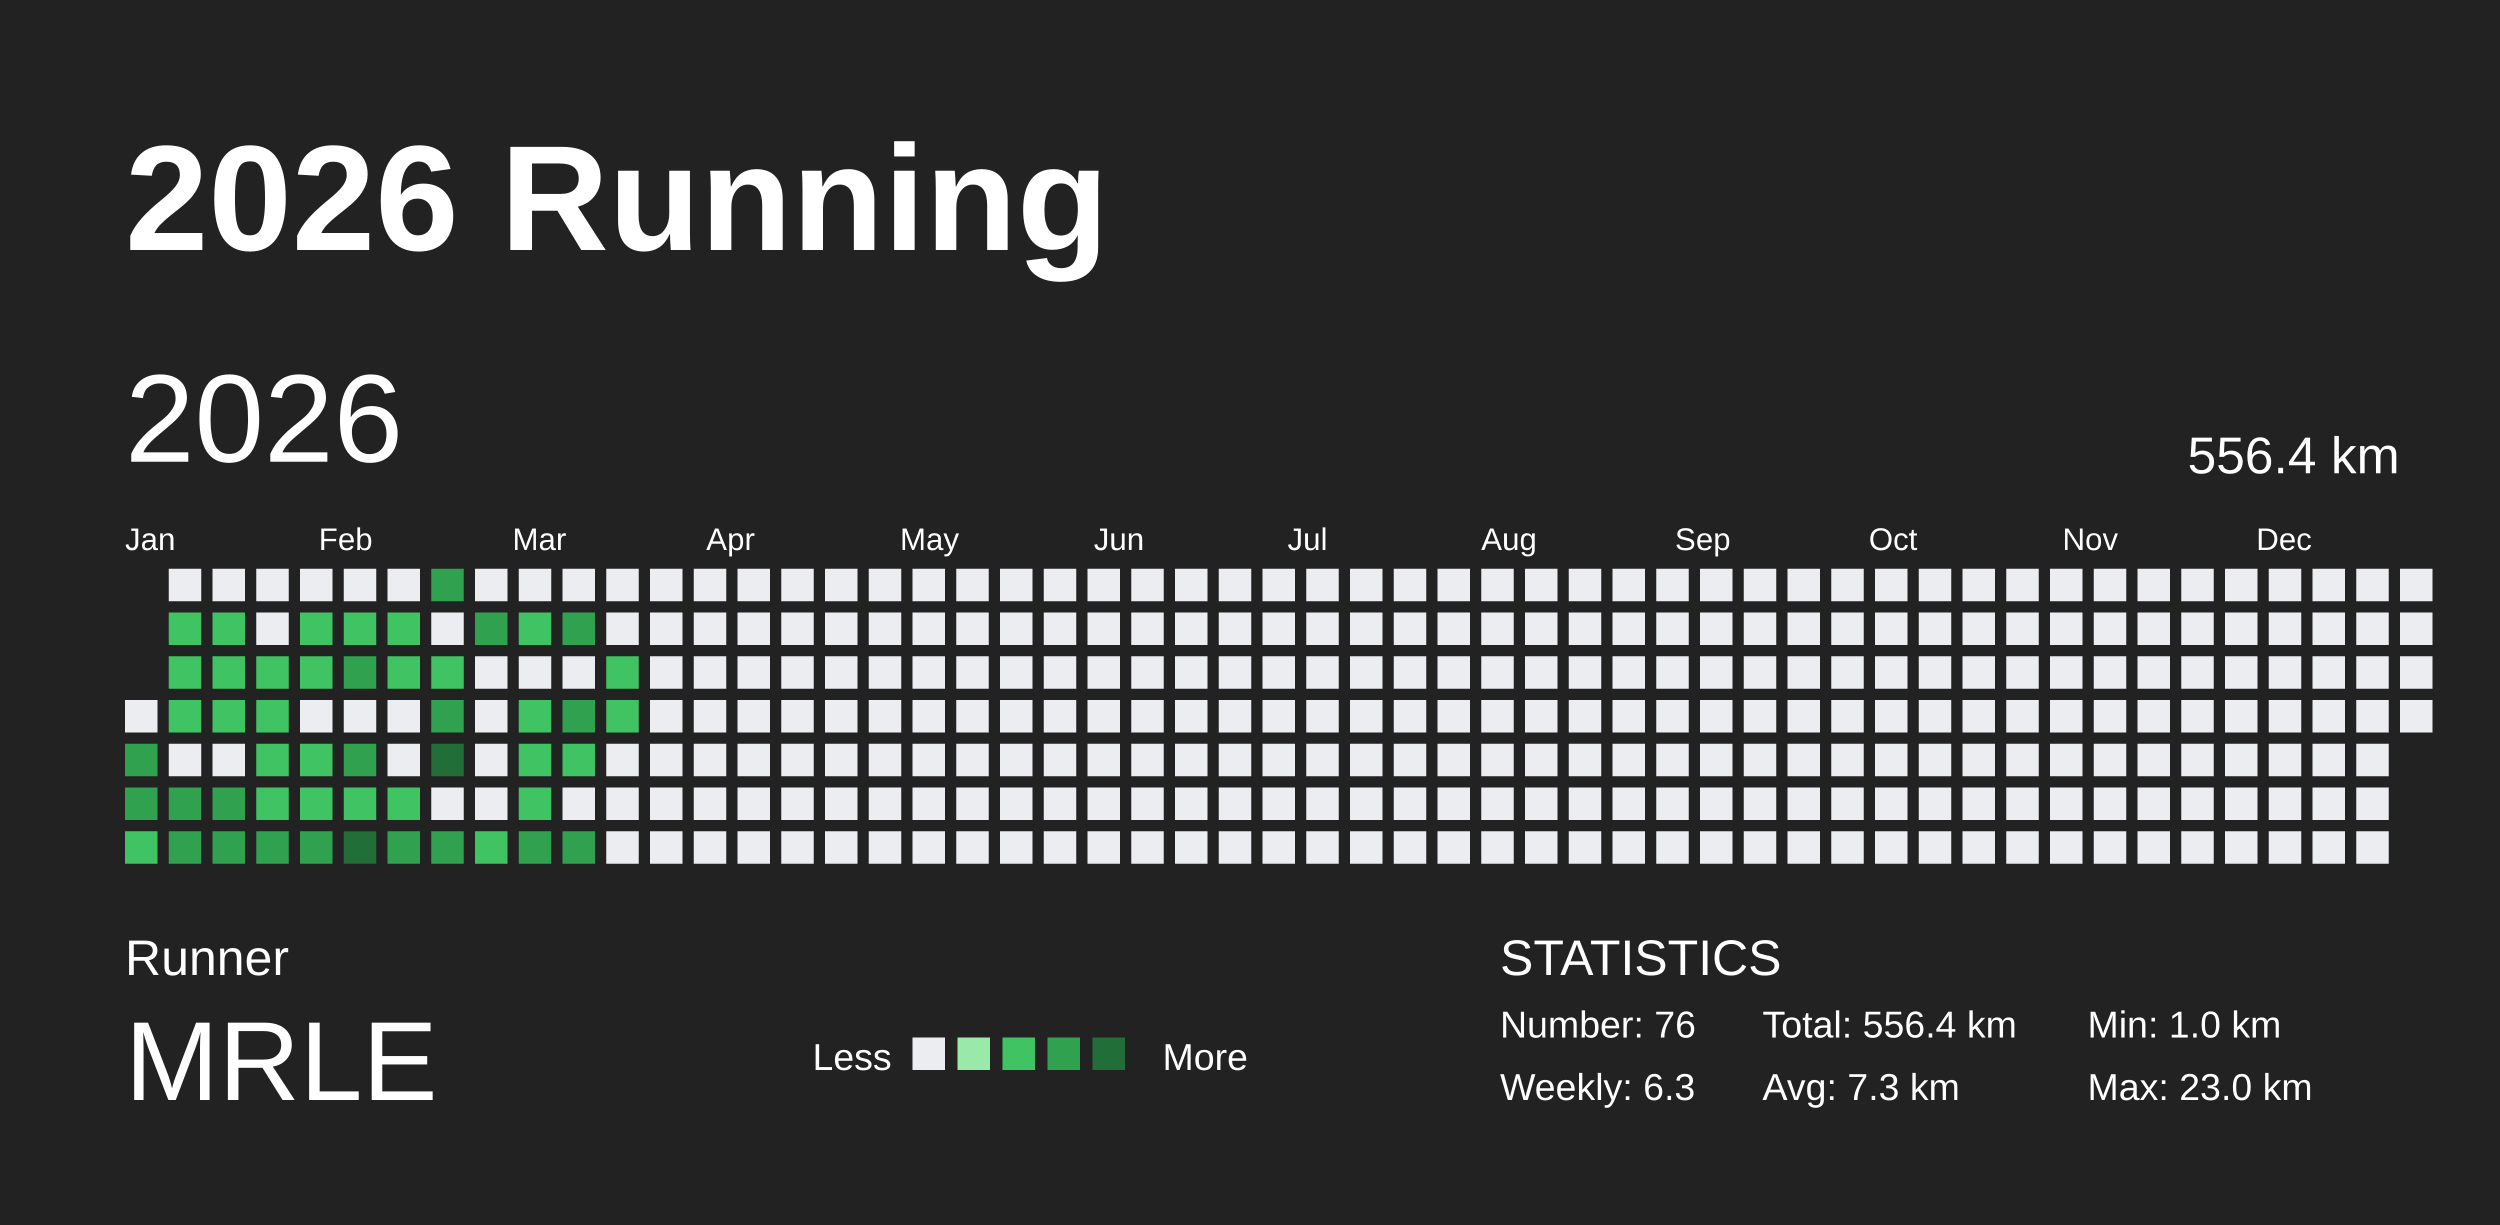
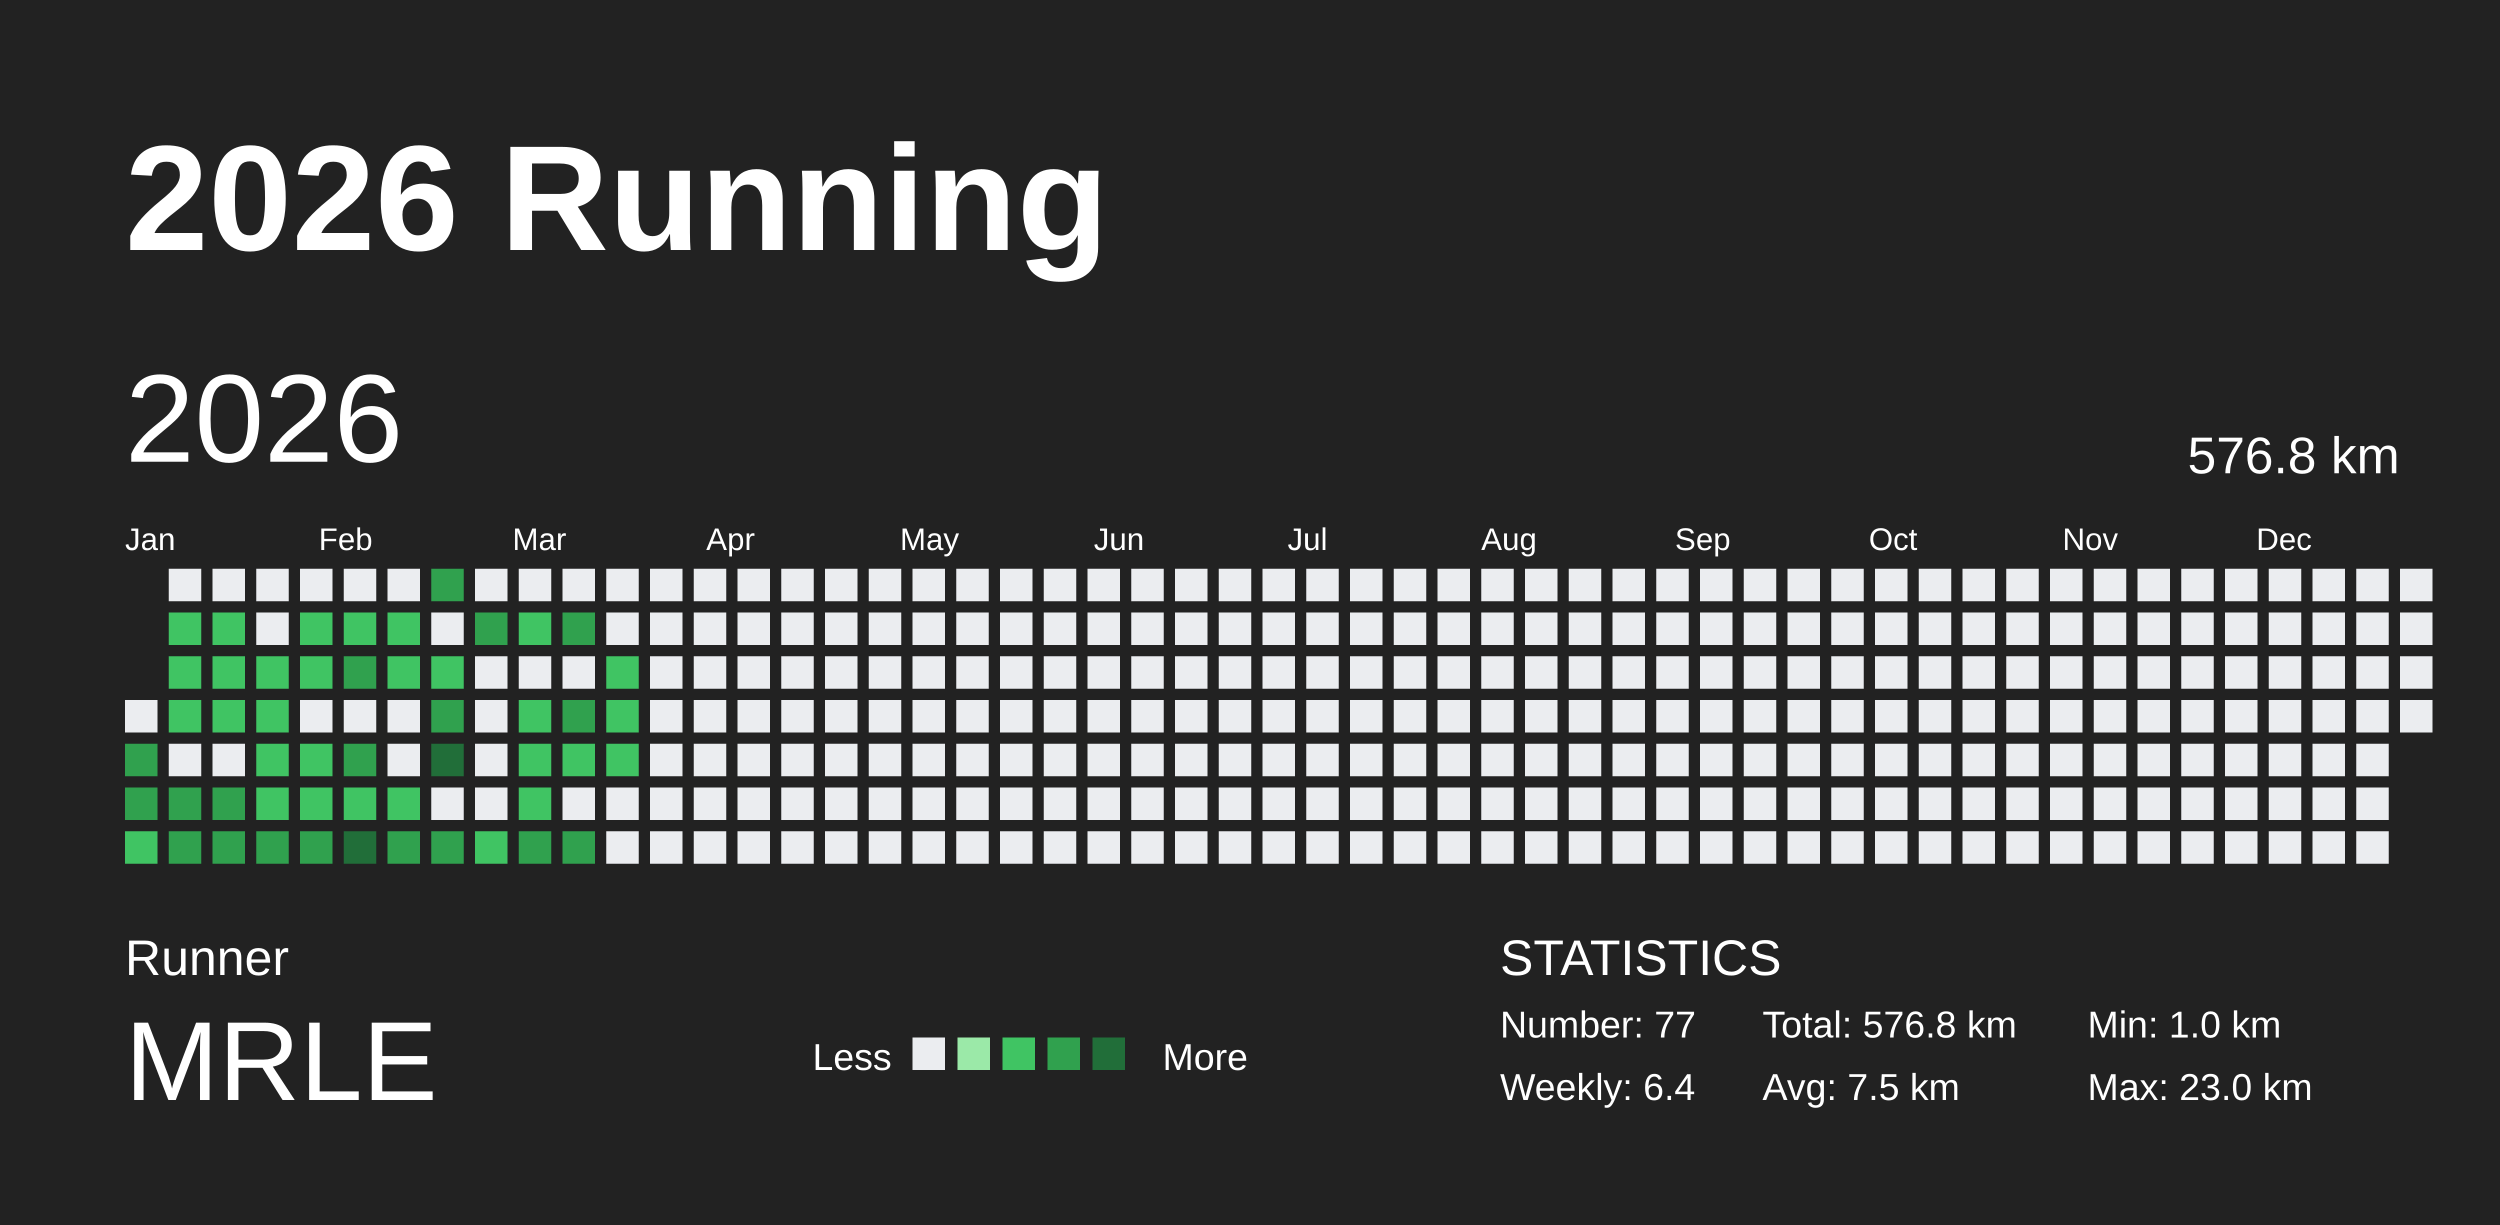
<svg xmlns="http://www.w3.org/2000/svg" baseProfile="full" height="98mm" version="1.1" viewBox="0,0,200,98" width="200mm">
  <defs />
  <rect fill="#222222" height="98" width="200" x="0" y="0" />
  <text fill="#FFFFFF" style="font-size:12px; font-family:Arial; font-weight:bold;" x="10" y="20">2026 Running</text>
  <text fill="#FFFFFF" style="font-size:4px; font-family:Arial" x="10" y="78">Runner</text>
  <text fill="#FFFFFF" style="font-size:9px; font-family:Arial" x="10" y="88">MRLE</text>
  <text fill="#FFFFFF" style="font-size:3px; font-family:Arial" x="65" y="85.6">Less</text>
  <rect fill="#ebedf0" height="2.6" width="2.6" x="73" y="83" />
  <rect fill="#9be9a8" height="2.6" width="2.6" x="76.6" y="83" />
  <rect fill="#40c463" height="2.6" width="2.6" x="80.2" y="83" />
  <rect fill="#30a14e" height="2.6" width="2.6" x="83.8" y="83" />
  <rect fill="#216e39" height="2.6" width="2.6" x="87.4" y="83" />
  <text fill="#FFFFFF" style="font-size:3px; font-family:Arial" x="93" y="85.6">More</text>
  <text fill="#FFFFFF" style="font-size:4px; font-family:Arial" x="120" y="78">STATISTICS</text>
-   <text fill="#FFFFFF" style="font-size:3px; font-family:Arial" x="120" y="83">Number: 76</text>
-   <text fill="#FFFFFF" style="font-size:3px; font-family:Arial" x="120" y="88">Weekly: 6.3</text>
-   <text fill="#FFFFFF" style="font-size:3px; font-family:Arial" x="141" y="83">Total: 556.4 km</text>
-   <text fill="#FFFFFF" style="font-size:3px; font-family:Arial" x="141" y="88">Avg: 7.3 km</text>
+   <text fill="#FFFFFF" style="font-size:3px; font-family:Arial" x="120" y="83">Number: 77</text>
+   <text fill="#FFFFFF" style="font-size:3px; font-family:Arial" x="120" y="88">Weekly: 6.4</text>
+   <text fill="#FFFFFF" style="font-size:3px; font-family:Arial" x="141" y="83">Total: 576.8 km</text>
+   <text fill="#FFFFFF" style="font-size:3px; font-family:Arial" x="141" y="88">Avg: 7.5 km</text>
  <text fill="#FFFFFF" style="font-size:3px; font-family:Arial" x="167" y="83">Min: 1.0 km</text>
  <text fill="#FFFFFF" style="font-size:3px; font-family:Arial" x="167" y="88">Max: 23.0 km</text>
  <text dominant-baseline="hanging" fill="#FFFFFF" style="font-size:10.0px; font-family:Arial;" x="10" y="30">2026</text>
-   <text dominant-baseline="hanging" fill="#FFFFFF" style="font-size:4.125px; font-family:Arial;" x="175" y="35">556.4 km</text>
+   <text dominant-baseline="hanging" fill="#FFFFFF" style="font-size:4.125px; font-family:Arial;" x="175" y="35">576.8 km</text>
  <text fill="#FFFFFF" style="font-size:2.5px; font-family:Arial" x="10.0" y="44">Jan</text>
  <text fill="#FFFFFF" style="font-size:2.5px; font-family:Arial" x="25.5" y="44">Feb</text>
  <text fill="#FFFFFF" style="font-size:2.5px; font-family:Arial" x="41.0" y="44">Mar</text>
  <text fill="#FFFFFF" style="font-size:2.5px; font-family:Arial" x="56.5" y="44">Apr</text>
  <text fill="#FFFFFF" style="font-size:2.5px; font-family:Arial" x="72.0" y="44">May</text>
  <text fill="#FFFFFF" style="font-size:2.5px; font-family:Arial" x="87.5" y="44">Jun</text>
  <text fill="#FFFFFF" style="font-size:2.5px; font-family:Arial" x="103.0" y="44">Jul</text>
  <text fill="#FFFFFF" style="font-size:2.5px; font-family:Arial" x="118.5" y="44">Aug</text>
  <text fill="#FFFFFF" style="font-size:2.5px; font-family:Arial" x="134.0" y="44">Sep</text>
  <text fill="#FFFFFF" style="font-size:2.5px; font-family:Arial" x="149.5" y="44">Oct</text>
  <text fill="#FFFFFF" style="font-size:2.5px; font-family:Arial" x="165.0" y="44">Nov</text>
  <text fill="#FFFFFF" style="font-size:2.5px; font-family:Arial" x="180.5" y="44">Dec</text>
  <rect fill="#ebedf0" height="2.6" width="2.6" x="10.0" y="56.0" />
  <rect fill="#30a14e" height="2.6" width="2.6" x="10.0" y="59.5" />
  <rect fill="#30a14e" height="2.6" width="2.6" x="10.0" y="63.0" />
  <rect fill="#40c463" height="2.6" width="2.6" x="10.0" y="66.5" />
  <rect fill="#ebedf0" height="2.6" width="2.6" x="13.5" y="45.5" />
  <rect fill="#40c463" height="2.6" width="2.6" x="13.5" y="49.0" />
  <rect fill="#40c463" height="2.6" width="2.6" x="13.5" y="52.5" />
  <rect fill="#40c463" height="2.6" width="2.6" x="13.5" y="56.0" />
  <rect fill="#ebedf0" height="2.6" width="2.6" x="13.5" y="59.5" />
  <rect fill="#30a14e" height="2.6" width="2.6" x="13.5" y="63.0" />
  <rect fill="#30a14e" height="2.6" width="2.6" x="13.5" y="66.5" />
  <rect fill="#ebedf0" height="2.6" width="2.6" x="17.0" y="45.5" />
  <rect fill="#40c463" height="2.6" width="2.6" x="17.0" y="49.0" />
  <rect fill="#40c463" height="2.6" width="2.6" x="17.0" y="52.5" />
  <rect fill="#40c463" height="2.6" width="2.6" x="17.0" y="56.0" />
  <rect fill="#ebedf0" height="2.6" width="2.6" x="17.0" y="59.5" />
  <rect fill="#30a14e" height="2.6" width="2.6" x="17.0" y="63.0" />
  <rect fill="#30a14e" height="2.6" width="2.6" x="17.0" y="66.5" />
  <rect fill="#ebedf0" height="2.6" width="2.6" x="20.5" y="45.5" />
  <rect fill="#ebedf0" height="2.6" width="2.6" x="20.5" y="49.0" />
  <rect fill="#40c463" height="2.6" width="2.6" x="20.5" y="52.5" />
  <rect fill="#40c463" height="2.6" width="2.6" x="20.5" y="56.0" />
  <rect fill="#40c463" height="2.6" width="2.6" x="20.5" y="59.5" />
  <rect fill="#40c463" height="2.6" width="2.6" x="20.5" y="63.0" />
  <rect fill="#30a14e" height="2.6" width="2.6" x="20.5" y="66.5" />
  <rect fill="#ebedf0" height="2.6" width="2.6" x="24.0" y="45.5" />
  <rect fill="#40c463" height="2.6" width="2.6" x="24.0" y="49.0" />
  <rect fill="#40c463" height="2.6" width="2.6" x="24.0" y="52.5" />
  <rect fill="#ebedf0" height="2.6" width="2.6" x="24.0" y="56.0" />
  <rect fill="#40c463" height="2.6" width="2.6" x="24.0" y="59.5" />
  <rect fill="#40c463" height="2.6" width="2.6" x="24.0" y="63.0" />
  <rect fill="#30a14e" height="2.6" width="2.6" x="24.0" y="66.5" />
  <rect fill="#ebedf0" height="2.6" width="2.6" x="27.5" y="45.5" />
  <rect fill="#40c463" height="2.6" width="2.6" x="27.5" y="49.0" />
  <rect fill="#30a14e" height="2.6" width="2.6" x="27.5" y="52.5" />
  <rect fill="#ebedf0" height="2.6" width="2.6" x="27.5" y="56.0" />
  <rect fill="#30a14e" height="2.6" width="2.6" x="27.5" y="59.5" />
  <rect fill="#40c463" height="2.6" width="2.6" x="27.5" y="63.0" />
  <rect fill="#216e39" height="2.6" width="2.6" x="27.5" y="66.5" />
  <rect fill="#ebedf0" height="2.6" width="2.6" x="31.0" y="45.5" />
  <rect fill="#40c463" height="2.6" width="2.6" x="31.0" y="49.0" />
  <rect fill="#40c463" height="2.6" width="2.6" x="31.0" y="52.5" />
  <rect fill="#ebedf0" height="2.6" width="2.6" x="31.0" y="56.0" />
  <rect fill="#ebedf0" height="2.6" width="2.6" x="31.0" y="59.5" />
  <rect fill="#40c463" height="2.6" width="2.6" x="31.0" y="63.0" />
  <rect fill="#30a14e" height="2.6" width="2.6" x="31.0" y="66.5" />
  <rect fill="#30a14e" height="2.6" width="2.6" x="34.5" y="45.5" />
  <rect fill="#ebedf0" height="2.6" width="2.6" x="34.5" y="49.0" />
  <rect fill="#40c463" height="2.6" width="2.6" x="34.5" y="52.5" />
  <rect fill="#30a14e" height="2.6" width="2.6" x="34.5" y="56.0" />
  <rect fill="#216e39" height="2.6" width="2.6" x="34.5" y="59.5" />
  <rect fill="#ebedf0" height="2.6" width="2.6" x="34.5" y="63.0" />
  <rect fill="#30a14e" height="2.6" width="2.6" x="34.5" y="66.5" />
  <rect fill="#ebedf0" height="2.6" width="2.6" x="38.0" y="45.5" />
  <rect fill="#30a14e" height="2.6" width="2.6" x="38.0" y="49.0" />
  <rect fill="#ebedf0" height="2.6" width="2.6" x="38.0" y="52.5" />
  <rect fill="#ebedf0" height="2.6" width="2.6" x="38.0" y="56.0" />
  <rect fill="#ebedf0" height="2.6" width="2.6" x="38.0" y="59.5" />
  <rect fill="#ebedf0" height="2.6" width="2.6" x="38.0" y="63.0" />
  <rect fill="#40c463" height="2.6" width="2.6" x="38.0" y="66.5" />
  <rect fill="#ebedf0" height="2.6" width="2.6" x="41.5" y="45.5" />
  <rect fill="#40c463" height="2.6" width="2.6" x="41.5" y="49.0" />
  <rect fill="#ebedf0" height="2.6" width="2.6" x="41.5" y="52.5" />
  <rect fill="#40c463" height="2.6" width="2.6" x="41.5" y="56.0" />
  <rect fill="#40c463" height="2.6" width="2.6" x="41.5" y="59.5" />
  <rect fill="#40c463" height="2.6" width="2.6" x="41.5" y="63.0" />
  <rect fill="#30a14e" height="2.6" width="2.6" x="41.5" y="66.5" />
  <rect fill="#ebedf0" height="2.6" width="2.6" x="45.0" y="45.5" />
  <rect fill="#30a14e" height="2.6" width="2.6" x="45.0" y="49.0" />
  <rect fill="#ebedf0" height="2.6" width="2.6" x="45.0" y="52.5" />
  <rect fill="#30a14e" height="2.6" width="2.6" x="45.0" y="56.0" />
  <rect fill="#40c463" height="2.6" width="2.6" x="45.0" y="59.5" />
  <rect fill="#ebedf0" height="2.6" width="2.6" x="45.0" y="63.0" />
  <rect fill="#30a14e" height="2.6" width="2.6" x="45.0" y="66.5" />
  <rect fill="#ebedf0" height="2.6" width="2.6" x="48.5" y="45.5" />
  <rect fill="#ebedf0" height="2.6" width="2.6" x="48.5" y="49.0" />
  <rect fill="#40c463" height="2.6" width="2.6" x="48.5" y="52.5" />
  <rect fill="#40c463" height="2.6" width="2.6" x="48.5" y="56.0" />
-   <rect fill="#ebedf0" height="2.6" width="2.6" x="48.5" y="59.5" />
+   <rect fill="#40c463" height="2.6" width="2.6" x="48.5" y="59.5" />
  <rect fill="#ebedf0" height="2.6" width="2.6" x="48.5" y="63.0" />
  <rect fill="#ebedf0" height="2.6" width="2.6" x="48.5" y="66.5" />
  <rect fill="#ebedf0" height="2.6" width="2.6" x="52.0" y="45.5" />
  <rect fill="#ebedf0" height="2.6" width="2.6" x="52.0" y="49.0" />
  <rect fill="#ebedf0" height="2.6" width="2.6" x="52.0" y="52.5" />
  <rect fill="#ebedf0" height="2.6" width="2.6" x="52.0" y="56.0" />
  <rect fill="#ebedf0" height="2.6" width="2.6" x="52.0" y="59.5" />
  <rect fill="#ebedf0" height="2.6" width="2.6" x="52.0" y="63.0" />
  <rect fill="#ebedf0" height="2.6" width="2.6" x="52.0" y="66.5" />
  <rect fill="#ebedf0" height="2.6" width="2.6" x="55.5" y="45.5" />
  <rect fill="#ebedf0" height="2.6" width="2.6" x="55.5" y="49.0" />
  <rect fill="#ebedf0" height="2.6" width="2.6" x="55.5" y="52.5" />
  <rect fill="#ebedf0" height="2.6" width="2.6" x="55.5" y="56.0" />
  <rect fill="#ebedf0" height="2.6" width="2.6" x="55.5" y="59.5" />
  <rect fill="#ebedf0" height="2.6" width="2.6" x="55.5" y="63.0" />
  <rect fill="#ebedf0" height="2.6" width="2.6" x="55.5" y="66.5" />
  <rect fill="#ebedf0" height="2.6" width="2.6" x="59.0" y="45.5" />
  <rect fill="#ebedf0" height="2.6" width="2.6" x="59.0" y="49.0" />
  <rect fill="#ebedf0" height="2.6" width="2.6" x="59.0" y="52.5" />
  <rect fill="#ebedf0" height="2.6" width="2.6" x="59.0" y="56.0" />
  <rect fill="#ebedf0" height="2.6" width="2.6" x="59.0" y="59.5" />
  <rect fill="#ebedf0" height="2.6" width="2.6" x="59.0" y="63.0" />
  <rect fill="#ebedf0" height="2.6" width="2.6" x="59.0" y="66.5" />
  <rect fill="#ebedf0" height="2.6" width="2.6" x="62.5" y="45.5" />
  <rect fill="#ebedf0" height="2.6" width="2.6" x="62.5" y="49.0" />
  <rect fill="#ebedf0" height="2.6" width="2.6" x="62.5" y="52.5" />
  <rect fill="#ebedf0" height="2.6" width="2.6" x="62.5" y="56.0" />
  <rect fill="#ebedf0" height="2.6" width="2.6" x="62.5" y="59.5" />
  <rect fill="#ebedf0" height="2.6" width="2.6" x="62.5" y="63.0" />
  <rect fill="#ebedf0" height="2.6" width="2.6" x="62.5" y="66.5" />
  <rect fill="#ebedf0" height="2.6" width="2.6" x="66.0" y="45.5" />
  <rect fill="#ebedf0" height="2.6" width="2.6" x="66.0" y="49.0" />
  <rect fill="#ebedf0" height="2.6" width="2.6" x="66.0" y="52.5" />
  <rect fill="#ebedf0" height="2.6" width="2.6" x="66.0" y="56.0" />
  <rect fill="#ebedf0" height="2.6" width="2.6" x="66.0" y="59.5" />
  <rect fill="#ebedf0" height="2.6" width="2.6" x="66.0" y="63.0" />
  <rect fill="#ebedf0" height="2.6" width="2.6" x="66.0" y="66.5" />
  <rect fill="#ebedf0" height="2.6" width="2.6" x="69.5" y="45.5" />
  <rect fill="#ebedf0" height="2.6" width="2.6" x="69.5" y="49.0" />
  <rect fill="#ebedf0" height="2.6" width="2.6" x="69.5" y="52.5" />
  <rect fill="#ebedf0" height="2.6" width="2.6" x="69.5" y="56.0" />
  <rect fill="#ebedf0" height="2.6" width="2.6" x="69.5" y="59.5" />
  <rect fill="#ebedf0" height="2.6" width="2.6" x="69.5" y="63.0" />
  <rect fill="#ebedf0" height="2.6" width="2.6" x="69.5" y="66.5" />
  <rect fill="#ebedf0" height="2.6" width="2.6" x="73.0" y="45.5" />
  <rect fill="#ebedf0" height="2.6" width="2.6" x="73.0" y="49.0" />
  <rect fill="#ebedf0" height="2.6" width="2.6" x="73.0" y="52.5" />
  <rect fill="#ebedf0" height="2.6" width="2.6" x="73.0" y="56.0" />
  <rect fill="#ebedf0" height="2.6" width="2.6" x="73.0" y="59.5" />
  <rect fill="#ebedf0" height="2.6" width="2.6" x="73.0" y="63.0" />
  <rect fill="#ebedf0" height="2.6" width="2.6" x="73.0" y="66.5" />
  <rect fill="#ebedf0" height="2.6" width="2.6" x="76.5" y="45.5" />
  <rect fill="#ebedf0" height="2.6" width="2.6" x="76.5" y="49.0" />
  <rect fill="#ebedf0" height="2.6" width="2.6" x="76.5" y="52.5" />
  <rect fill="#ebedf0" height="2.6" width="2.6" x="76.5" y="56.0" />
  <rect fill="#ebedf0" height="2.6" width="2.6" x="76.5" y="59.5" />
  <rect fill="#ebedf0" height="2.6" width="2.6" x="76.5" y="63.0" />
  <rect fill="#ebedf0" height="2.6" width="2.6" x="76.5" y="66.5" />
  <rect fill="#ebedf0" height="2.6" width="2.6" x="80.0" y="45.5" />
  <rect fill="#ebedf0" height="2.6" width="2.6" x="80.0" y="49.0" />
  <rect fill="#ebedf0" height="2.6" width="2.6" x="80.0" y="52.5" />
  <rect fill="#ebedf0" height="2.6" width="2.6" x="80.0" y="56.0" />
  <rect fill="#ebedf0" height="2.6" width="2.6" x="80.0" y="59.5" />
  <rect fill="#ebedf0" height="2.6" width="2.6" x="80.0" y="63.0" />
  <rect fill="#ebedf0" height="2.6" width="2.6" x="80.0" y="66.5" />
  <rect fill="#ebedf0" height="2.6" width="2.6" x="83.5" y="45.5" />
  <rect fill="#ebedf0" height="2.6" width="2.6" x="83.5" y="49.0" />
  <rect fill="#ebedf0" height="2.6" width="2.6" x="83.5" y="52.5" />
  <rect fill="#ebedf0" height="2.6" width="2.6" x="83.5" y="56.0" />
  <rect fill="#ebedf0" height="2.6" width="2.6" x="83.5" y="59.5" />
  <rect fill="#ebedf0" height="2.6" width="2.6" x="83.5" y="63.0" />
  <rect fill="#ebedf0" height="2.6" width="2.6" x="83.5" y="66.5" />
  <rect fill="#ebedf0" height="2.6" width="2.6" x="87.0" y="45.5" />
  <rect fill="#ebedf0" height="2.6" width="2.6" x="87.0" y="49.0" />
  <rect fill="#ebedf0" height="2.6" width="2.6" x="87.0" y="52.5" />
  <rect fill="#ebedf0" height="2.6" width="2.6" x="87.0" y="56.0" />
  <rect fill="#ebedf0" height="2.6" width="2.6" x="87.0" y="59.5" />
  <rect fill="#ebedf0" height="2.6" width="2.6" x="87.0" y="63.0" />
  <rect fill="#ebedf0" height="2.6" width="2.6" x="87.0" y="66.5" />
  <rect fill="#ebedf0" height="2.6" width="2.6" x="90.5" y="45.5" />
  <rect fill="#ebedf0" height="2.6" width="2.6" x="90.5" y="49.0" />
  <rect fill="#ebedf0" height="2.6" width="2.6" x="90.5" y="52.5" />
  <rect fill="#ebedf0" height="2.6" width="2.6" x="90.5" y="56.0" />
  <rect fill="#ebedf0" height="2.6" width="2.6" x="90.5" y="59.5" />
  <rect fill="#ebedf0" height="2.6" width="2.6" x="90.5" y="63.0" />
  <rect fill="#ebedf0" height="2.6" width="2.6" x="90.5" y="66.5" />
  <rect fill="#ebedf0" height="2.6" width="2.6" x="94.0" y="45.5" />
  <rect fill="#ebedf0" height="2.6" width="2.6" x="94.0" y="49.0" />
  <rect fill="#ebedf0" height="2.6" width="2.6" x="94.0" y="52.5" />
  <rect fill="#ebedf0" height="2.6" width="2.6" x="94.0" y="56.0" />
  <rect fill="#ebedf0" height="2.6" width="2.6" x="94.0" y="59.5" />
  <rect fill="#ebedf0" height="2.6" width="2.6" x="94.0" y="63.0" />
  <rect fill="#ebedf0" height="2.6" width="2.6" x="94.0" y="66.5" />
  <rect fill="#ebedf0" height="2.6" width="2.6" x="97.5" y="45.5" />
  <rect fill="#ebedf0" height="2.6" width="2.6" x="97.5" y="49.0" />
  <rect fill="#ebedf0" height="2.6" width="2.6" x="97.5" y="52.5" />
  <rect fill="#ebedf0" height="2.6" width="2.6" x="97.5" y="56.0" />
  <rect fill="#ebedf0" height="2.6" width="2.6" x="97.5" y="59.5" />
  <rect fill="#ebedf0" height="2.6" width="2.6" x="97.5" y="63.0" />
  <rect fill="#ebedf0" height="2.6" width="2.6" x="97.5" y="66.5" />
  <rect fill="#ebedf0" height="2.6" width="2.6" x="101.0" y="45.5" />
  <rect fill="#ebedf0" height="2.6" width="2.6" x="101.0" y="49.0" />
  <rect fill="#ebedf0" height="2.6" width="2.6" x="101.0" y="52.5" />
  <rect fill="#ebedf0" height="2.6" width="2.6" x="101.0" y="56.0" />
  <rect fill="#ebedf0" height="2.6" width="2.6" x="101.0" y="59.5" />
  <rect fill="#ebedf0" height="2.6" width="2.6" x="101.0" y="63.0" />
  <rect fill="#ebedf0" height="2.6" width="2.6" x="101.0" y="66.5" />
  <rect fill="#ebedf0" height="2.6" width="2.6" x="104.5" y="45.5" />
  <rect fill="#ebedf0" height="2.6" width="2.6" x="104.5" y="49.0" />
  <rect fill="#ebedf0" height="2.6" width="2.6" x="104.5" y="52.5" />
  <rect fill="#ebedf0" height="2.6" width="2.6" x="104.5" y="56.0" />
  <rect fill="#ebedf0" height="2.6" width="2.6" x="104.5" y="59.5" />
  <rect fill="#ebedf0" height="2.6" width="2.6" x="104.5" y="63.0" />
  <rect fill="#ebedf0" height="2.6" width="2.6" x="104.5" y="66.5" />
  <rect fill="#ebedf0" height="2.6" width="2.6" x="108.0" y="45.5" />
  <rect fill="#ebedf0" height="2.6" width="2.6" x="108.0" y="49.0" />
  <rect fill="#ebedf0" height="2.6" width="2.6" x="108.0" y="52.5" />
  <rect fill="#ebedf0" height="2.6" width="2.6" x="108.0" y="56.0" />
  <rect fill="#ebedf0" height="2.6" width="2.6" x="108.0" y="59.5" />
  <rect fill="#ebedf0" height="2.6" width="2.6" x="108.0" y="63.0" />
  <rect fill="#ebedf0" height="2.6" width="2.6" x="108.0" y="66.5" />
  <rect fill="#ebedf0" height="2.6" width="2.6" x="111.5" y="45.5" />
  <rect fill="#ebedf0" height="2.6" width="2.6" x="111.5" y="49.0" />
  <rect fill="#ebedf0" height="2.6" width="2.6" x="111.5" y="52.5" />
  <rect fill="#ebedf0" height="2.6" width="2.6" x="111.5" y="56.0" />
  <rect fill="#ebedf0" height="2.6" width="2.6" x="111.5" y="59.5" />
  <rect fill="#ebedf0" height="2.6" width="2.6" x="111.5" y="63.0" />
  <rect fill="#ebedf0" height="2.6" width="2.6" x="111.5" y="66.5" />
  <rect fill="#ebedf0" height="2.6" width="2.6" x="115.0" y="45.5" />
  <rect fill="#ebedf0" height="2.6" width="2.6" x="115.0" y="49.0" />
  <rect fill="#ebedf0" height="2.6" width="2.6" x="115.0" y="52.5" />
  <rect fill="#ebedf0" height="2.6" width="2.6" x="115.0" y="56.0" />
  <rect fill="#ebedf0" height="2.6" width="2.6" x="115.0" y="59.5" />
  <rect fill="#ebedf0" height="2.6" width="2.6" x="115.0" y="63.0" />
  <rect fill="#ebedf0" height="2.6" width="2.6" x="115.0" y="66.5" />
  <rect fill="#ebedf0" height="2.6" width="2.6" x="118.5" y="45.5" />
  <rect fill="#ebedf0" height="2.6" width="2.6" x="118.5" y="49.0" />
  <rect fill="#ebedf0" height="2.6" width="2.6" x="118.5" y="52.5" />
  <rect fill="#ebedf0" height="2.6" width="2.6" x="118.5" y="56.0" />
  <rect fill="#ebedf0" height="2.6" width="2.6" x="118.5" y="59.5" />
  <rect fill="#ebedf0" height="2.6" width="2.6" x="118.5" y="63.0" />
  <rect fill="#ebedf0" height="2.6" width="2.6" x="118.5" y="66.5" />
  <rect fill="#ebedf0" height="2.6" width="2.6" x="122.0" y="45.5" />
  <rect fill="#ebedf0" height="2.6" width="2.6" x="122.0" y="49.0" />
  <rect fill="#ebedf0" height="2.6" width="2.6" x="122.0" y="52.5" />
  <rect fill="#ebedf0" height="2.6" width="2.6" x="122.0" y="56.0" />
  <rect fill="#ebedf0" height="2.6" width="2.6" x="122.0" y="59.5" />
  <rect fill="#ebedf0" height="2.6" width="2.6" x="122.0" y="63.0" />
  <rect fill="#ebedf0" height="2.6" width="2.6" x="122.0" y="66.5" />
  <rect fill="#ebedf0" height="2.6" width="2.6" x="125.5" y="45.5" />
  <rect fill="#ebedf0" height="2.6" width="2.6" x="125.5" y="49.0" />
  <rect fill="#ebedf0" height="2.6" width="2.6" x="125.5" y="52.5" />
  <rect fill="#ebedf0" height="2.6" width="2.6" x="125.5" y="56.0" />
  <rect fill="#ebedf0" height="2.6" width="2.6" x="125.5" y="59.5" />
  <rect fill="#ebedf0" height="2.6" width="2.6" x="125.5" y="63.0" />
  <rect fill="#ebedf0" height="2.6" width="2.6" x="125.5" y="66.5" />
  <rect fill="#ebedf0" height="2.6" width="2.6" x="129.0" y="45.5" />
  <rect fill="#ebedf0" height="2.6" width="2.6" x="129.0" y="49.0" />
  <rect fill="#ebedf0" height="2.6" width="2.6" x="129.0" y="52.5" />
  <rect fill="#ebedf0" height="2.6" width="2.6" x="129.0" y="56.0" />
  <rect fill="#ebedf0" height="2.6" width="2.6" x="129.0" y="59.5" />
  <rect fill="#ebedf0" height="2.6" width="2.6" x="129.0" y="63.0" />
  <rect fill="#ebedf0" height="2.6" width="2.6" x="129.0" y="66.5" />
  <rect fill="#ebedf0" height="2.6" width="2.6" x="132.5" y="45.5" />
  <rect fill="#ebedf0" height="2.6" width="2.6" x="132.5" y="49.0" />
  <rect fill="#ebedf0" height="2.6" width="2.6" x="132.5" y="52.5" />
  <rect fill="#ebedf0" height="2.6" width="2.6" x="132.5" y="56.0" />
  <rect fill="#ebedf0" height="2.6" width="2.6" x="132.5" y="59.5" />
  <rect fill="#ebedf0" height="2.6" width="2.6" x="132.5" y="63.0" />
  <rect fill="#ebedf0" height="2.6" width="2.6" x="132.5" y="66.5" />
  <rect fill="#ebedf0" height="2.6" width="2.6" x="136.0" y="45.5" />
  <rect fill="#ebedf0" height="2.6" width="2.6" x="136.0" y="49.0" />
  <rect fill="#ebedf0" height="2.6" width="2.6" x="136.0" y="52.5" />
  <rect fill="#ebedf0" height="2.6" width="2.6" x="136.0" y="56.0" />
  <rect fill="#ebedf0" height="2.6" width="2.6" x="136.0" y="59.5" />
  <rect fill="#ebedf0" height="2.6" width="2.6" x="136.0" y="63.0" />
  <rect fill="#ebedf0" height="2.6" width="2.6" x="136.0" y="66.5" />
  <rect fill="#ebedf0" height="2.6" width="2.6" x="139.5" y="45.5" />
  <rect fill="#ebedf0" height="2.6" width="2.6" x="139.5" y="49.0" />
  <rect fill="#ebedf0" height="2.6" width="2.6" x="139.5" y="52.5" />
  <rect fill="#ebedf0" height="2.6" width="2.6" x="139.5" y="56.0" />
  <rect fill="#ebedf0" height="2.6" width="2.6" x="139.5" y="59.5" />
  <rect fill="#ebedf0" height="2.6" width="2.6" x="139.5" y="63.0" />
  <rect fill="#ebedf0" height="2.6" width="2.6" x="139.5" y="66.5" />
  <rect fill="#ebedf0" height="2.6" width="2.6" x="143.0" y="45.5" />
  <rect fill="#ebedf0" height="2.6" width="2.6" x="143.0" y="49.0" />
  <rect fill="#ebedf0" height="2.6" width="2.6" x="143.0" y="52.5" />
  <rect fill="#ebedf0" height="2.6" width="2.6" x="143.0" y="56.0" />
  <rect fill="#ebedf0" height="2.6" width="2.6" x="143.0" y="59.5" />
  <rect fill="#ebedf0" height="2.6" width="2.6" x="143.0" y="63.0" />
  <rect fill="#ebedf0" height="2.6" width="2.6" x="143.0" y="66.5" />
  <rect fill="#ebedf0" height="2.6" width="2.6" x="146.5" y="45.5" />
  <rect fill="#ebedf0" height="2.6" width="2.6" x="146.5" y="49.0" />
  <rect fill="#ebedf0" height="2.6" width="2.6" x="146.5" y="52.5" />
  <rect fill="#ebedf0" height="2.6" width="2.6" x="146.5" y="56.0" />
  <rect fill="#ebedf0" height="2.6" width="2.6" x="146.5" y="59.5" />
  <rect fill="#ebedf0" height="2.6" width="2.6" x="146.5" y="63.0" />
  <rect fill="#ebedf0" height="2.6" width="2.6" x="146.5" y="66.5" />
  <rect fill="#ebedf0" height="2.6" width="2.6" x="150.0" y="45.5" />
  <rect fill="#ebedf0" height="2.6" width="2.6" x="150.0" y="49.0" />
  <rect fill="#ebedf0" height="2.6" width="2.6" x="150.0" y="52.5" />
  <rect fill="#ebedf0" height="2.6" width="2.6" x="150.0" y="56.0" />
  <rect fill="#ebedf0" height="2.6" width="2.6" x="150.0" y="59.5" />
  <rect fill="#ebedf0" height="2.6" width="2.6" x="150.0" y="63.0" />
  <rect fill="#ebedf0" height="2.6" width="2.6" x="150.0" y="66.5" />
  <rect fill="#ebedf0" height="2.6" width="2.6" x="153.5" y="45.5" />
  <rect fill="#ebedf0" height="2.6" width="2.6" x="153.5" y="49.0" />
  <rect fill="#ebedf0" height="2.6" width="2.6" x="153.5" y="52.5" />
  <rect fill="#ebedf0" height="2.6" width="2.6" x="153.5" y="56.0" />
  <rect fill="#ebedf0" height="2.6" width="2.6" x="153.5" y="59.5" />
  <rect fill="#ebedf0" height="2.6" width="2.6" x="153.5" y="63.0" />
  <rect fill="#ebedf0" height="2.6" width="2.6" x="153.5" y="66.5" />
  <rect fill="#ebedf0" height="2.6" width="2.6" x="157.0" y="45.5" />
  <rect fill="#ebedf0" height="2.6" width="2.6" x="157.0" y="49.0" />
  <rect fill="#ebedf0" height="2.6" width="2.6" x="157.0" y="52.5" />
  <rect fill="#ebedf0" height="2.6" width="2.6" x="157.0" y="56.0" />
  <rect fill="#ebedf0" height="2.6" width="2.6" x="157.0" y="59.5" />
  <rect fill="#ebedf0" height="2.6" width="2.6" x="157.0" y="63.0" />
  <rect fill="#ebedf0" height="2.6" width="2.6" x="157.0" y="66.5" />
  <rect fill="#ebedf0" height="2.6" width="2.6" x="160.5" y="45.5" />
  <rect fill="#ebedf0" height="2.6" width="2.6" x="160.5" y="49.0" />
  <rect fill="#ebedf0" height="2.6" width="2.6" x="160.5" y="52.5" />
  <rect fill="#ebedf0" height="2.6" width="2.6" x="160.5" y="56.0" />
  <rect fill="#ebedf0" height="2.6" width="2.6" x="160.5" y="59.5" />
  <rect fill="#ebedf0" height="2.6" width="2.6" x="160.5" y="63.0" />
  <rect fill="#ebedf0" height="2.6" width="2.6" x="160.5" y="66.5" />
  <rect fill="#ebedf0" height="2.6" width="2.6" x="164.0" y="45.5" />
  <rect fill="#ebedf0" height="2.6" width="2.6" x="164.0" y="49.0" />
  <rect fill="#ebedf0" height="2.6" width="2.6" x="164.0" y="52.5" />
  <rect fill="#ebedf0" height="2.6" width="2.6" x="164.0" y="56.0" />
  <rect fill="#ebedf0" height="2.6" width="2.6" x="164.0" y="59.5" />
  <rect fill="#ebedf0" height="2.6" width="2.6" x="164.0" y="63.0" />
  <rect fill="#ebedf0" height="2.6" width="2.6" x="164.0" y="66.5" />
  <rect fill="#ebedf0" height="2.6" width="2.6" x="167.5" y="45.5" />
  <rect fill="#ebedf0" height="2.6" width="2.6" x="167.5" y="49.0" />
  <rect fill="#ebedf0" height="2.6" width="2.6" x="167.5" y="52.5" />
  <rect fill="#ebedf0" height="2.6" width="2.6" x="167.5" y="56.0" />
  <rect fill="#ebedf0" height="2.6" width="2.6" x="167.5" y="59.5" />
  <rect fill="#ebedf0" height="2.6" width="2.6" x="167.5" y="63.0" />
  <rect fill="#ebedf0" height="2.6" width="2.6" x="167.5" y="66.5" />
  <rect fill="#ebedf0" height="2.6" width="2.6" x="171.0" y="45.5" />
  <rect fill="#ebedf0" height="2.6" width="2.6" x="171.0" y="49.0" />
  <rect fill="#ebedf0" height="2.6" width="2.6" x="171.0" y="52.5" />
  <rect fill="#ebedf0" height="2.6" width="2.6" x="171.0" y="56.0" />
  <rect fill="#ebedf0" height="2.6" width="2.6" x="171.0" y="59.5" />
  <rect fill="#ebedf0" height="2.6" width="2.6" x="171.0" y="63.0" />
  <rect fill="#ebedf0" height="2.6" width="2.6" x="171.0" y="66.5" />
  <rect fill="#ebedf0" height="2.6" width="2.6" x="174.5" y="45.5" />
  <rect fill="#ebedf0" height="2.6" width="2.6" x="174.5" y="49.0" />
  <rect fill="#ebedf0" height="2.6" width="2.6" x="174.5" y="52.5" />
  <rect fill="#ebedf0" height="2.6" width="2.6" x="174.5" y="56.0" />
  <rect fill="#ebedf0" height="2.6" width="2.6" x="174.5" y="59.5" />
  <rect fill="#ebedf0" height="2.6" width="2.6" x="174.5" y="63.0" />
  <rect fill="#ebedf0" height="2.6" width="2.6" x="174.5" y="66.5" />
  <rect fill="#ebedf0" height="2.6" width="2.6" x="178.0" y="45.5" />
  <rect fill="#ebedf0" height="2.6" width="2.6" x="178.0" y="49.0" />
  <rect fill="#ebedf0" height="2.6" width="2.6" x="178.0" y="52.5" />
  <rect fill="#ebedf0" height="2.6" width="2.6" x="178.0" y="56.0" />
  <rect fill="#ebedf0" height="2.6" width="2.6" x="178.0" y="59.5" />
  <rect fill="#ebedf0" height="2.6" width="2.6" x="178.0" y="63.0" />
  <rect fill="#ebedf0" height="2.6" width="2.6" x="178.0" y="66.5" />
  <rect fill="#ebedf0" height="2.6" width="2.6" x="181.5" y="45.5" />
  <rect fill="#ebedf0" height="2.6" width="2.6" x="181.5" y="49.0" />
  <rect fill="#ebedf0" height="2.6" width="2.6" x="181.5" y="52.5" />
  <rect fill="#ebedf0" height="2.6" width="2.6" x="181.5" y="56.0" />
  <rect fill="#ebedf0" height="2.6" width="2.6" x="181.5" y="59.5" />
  <rect fill="#ebedf0" height="2.6" width="2.6" x="181.5" y="63.0" />
  <rect fill="#ebedf0" height="2.6" width="2.6" x="181.5" y="66.5" />
  <rect fill="#ebedf0" height="2.6" width="2.6" x="185.0" y="45.5" />
  <rect fill="#ebedf0" height="2.6" width="2.6" x="185.0" y="49.0" />
  <rect fill="#ebedf0" height="2.6" width="2.6" x="185.0" y="52.5" />
  <rect fill="#ebedf0" height="2.6" width="2.6" x="185.0" y="56.0" />
  <rect fill="#ebedf0" height="2.6" width="2.6" x="185.0" y="59.5" />
  <rect fill="#ebedf0" height="2.6" width="2.6" x="185.0" y="63.0" />
  <rect fill="#ebedf0" height="2.6" width="2.6" x="185.0" y="66.5" />
  <rect fill="#ebedf0" height="2.6" width="2.6" x="188.5" y="45.5" />
  <rect fill="#ebedf0" height="2.6" width="2.6" x="188.5" y="49.0" />
  <rect fill="#ebedf0" height="2.6" width="2.6" x="188.5" y="52.5" />
  <rect fill="#ebedf0" height="2.6" width="2.6" x="188.5" y="56.0" />
  <rect fill="#ebedf0" height="2.6" width="2.6" x="188.5" y="59.5" />
  <rect fill="#ebedf0" height="2.6" width="2.6" x="188.5" y="63.0" />
  <rect fill="#ebedf0" height="2.6" width="2.6" x="188.5" y="66.5" />
  <rect fill="#ebedf0" height="2.6" width="2.6" x="192.0" y="45.5" />
  <rect fill="#ebedf0" height="2.6" width="2.6" x="192.0" y="49.0" />
  <rect fill="#ebedf0" height="2.6" width="2.6" x="192.0" y="52.5" />
  <rect fill="#ebedf0" height="2.6" width="2.6" x="192.0" y="56.0" />
</svg>
